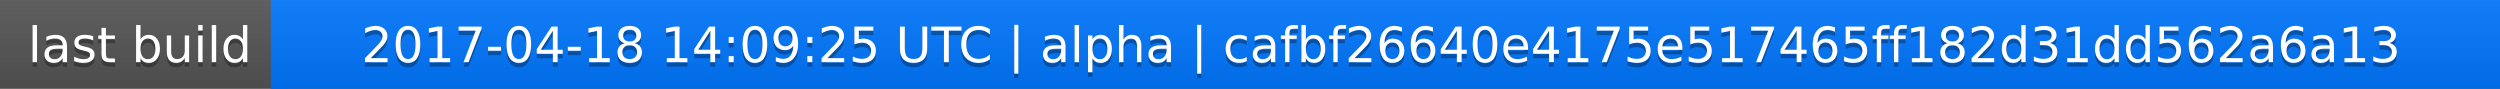
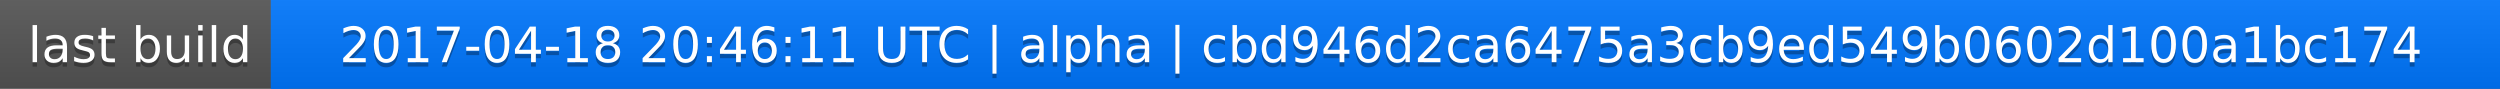
<svg xmlns="http://www.w3.org/2000/svg" width="563" height="20">
  <linearGradient id="a" x2="0" y2="100%">
    <stop offset="0" stop-color="#bbb" stop-opacity=".1" />
    <stop offset="1" stop-opacity=".1" />
  </linearGradient>
  <rect rx="0" width="563" height="20" fill="#555" />
  <rect rx="0" x="61" width="502" height="20" fill="#07f" />
  <path fill="#07f" d="M61 0h4v20h-4z" />
  <rect rx="0" width="563" height="20" fill="url(#a)" />
  <g fill="#fff" text-anchor="middle" font-family="DejaVu Sans,Verdana,Geneva,sans-serif" font-size="11">
    <text x="31.5" y="15" fill="#010101" fill-opacity=".3">last build</text>
    <text x="31.5" y="14">last build</text>
-     <text x="311" y="15" fill="#010101" fill-opacity=".3">2017-04-18 14:09:25 UTC | alpha | cafbf26640e4175e517465ff182d31dd562a6a13</text>
-     <text x="311" y="14">2017-04-18 14:09:25 UTC | alpha | cafbf26640e4175e517465ff182d31dd562a6a13</text>
+     <text x="311" y="15" fill="#010101" fill-opacity=".3">2017-04-18 20:46:11 UTC | alpha | cbd946d2ca6475a3cb9ed549b0602d100a1bc174</text>
+     <text x="311" y="14">2017-04-18 20:46:11 UTC | alpha | cbd946d2ca6475a3cb9ed549b0602d100a1bc174</text>
  </g>
</svg>
